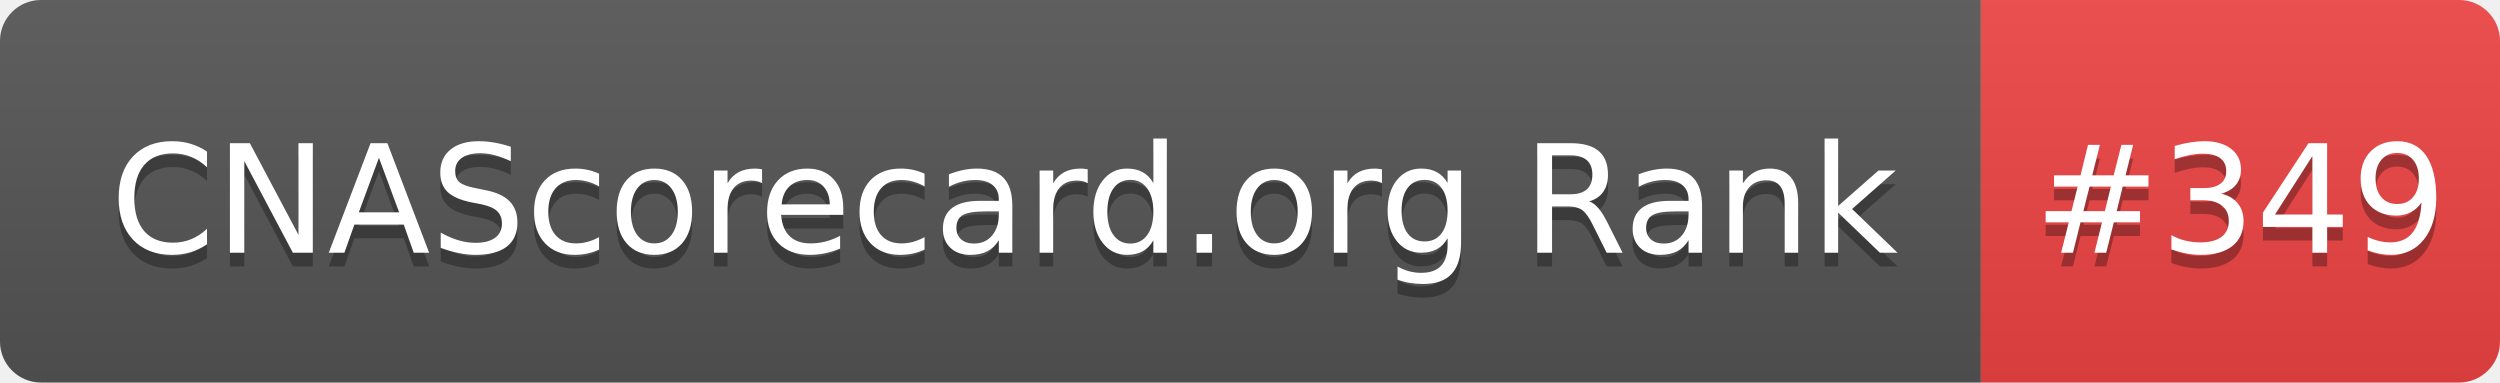
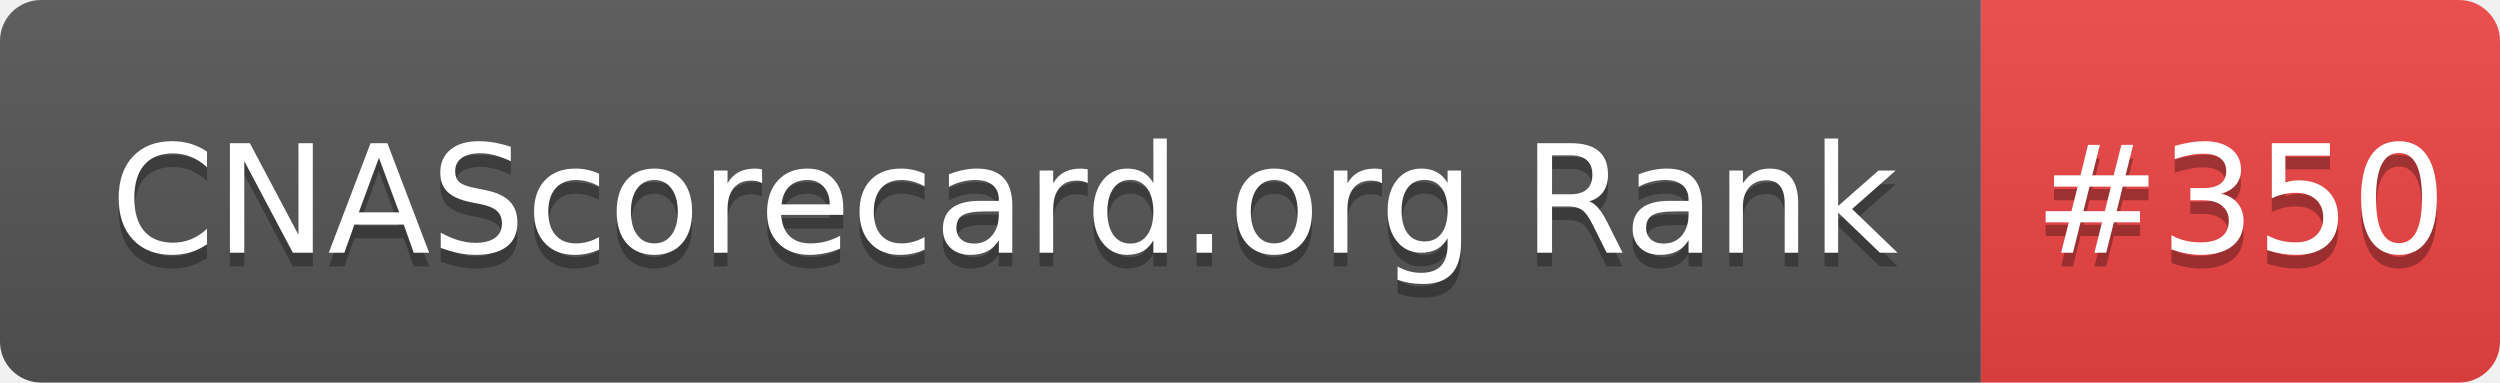
- <svg xmlns="http://www.w3.org/2000/svg" width="183" height="28" role="img" aria-label="CNAScorecard.org Rank: #349">
+ <svg xmlns="http://www.w3.org/2000/svg" width="183" height="28" role="img" aria-label="CNAScorecard.org Rank: #350">
  <linearGradient id="s" x2="0" y2="100%">
    <stop offset="0" stop-color="#bbb" stop-opacity=".1" />
    <stop offset="1" stop-opacity=".1" />
  </linearGradient>
  <clipPath id="r">
    <rect width="183" height="28" rx="3" fill="#fff" />
  </clipPath>
  <g clip-path="url(#r)">
    <rect width="145" height="28" fill="#555" />
    <rect x="145" width="38" height="28" fill="#EF4444" />
    <rect width="183" height="28" fill="url(#s)" />
  </g>
  <g fill="#fff" text-anchor="middle" font-family="Verdana,Geneva,DejaVu Sans,sans-serif" text-rendering="geometricPrecision" font-size="110">
    <text aria-hidden="true" x="735" y="195" fill="#010101" fill-opacity=".3" transform="scale(.1)" textLength="1350">CNAScorecard.org Rank</text>
    <text x="735" y="185" transform="scale(.1)" fill="#fff" textLength="1350">CNAScorecard.org Rank</text>
-     <text aria-hidden="true" x="1640" y="195" fill="#010101" fill-opacity=".3" transform="scale(.1)" textLength="280">#349</text>
-     <text x="1640" y="185" transform="scale(.1)" fill="#fff" textLength="280">#349</text>
+     <text aria-hidden="true" x="1640" y="195" fill="#010101" fill-opacity=".3" transform="scale(.1)" textLength="280">#350</text>
+     <text x="1640" y="185" transform="scale(.1)" fill="#fff" textLength="280">#350</text>
  </g>
</svg>
